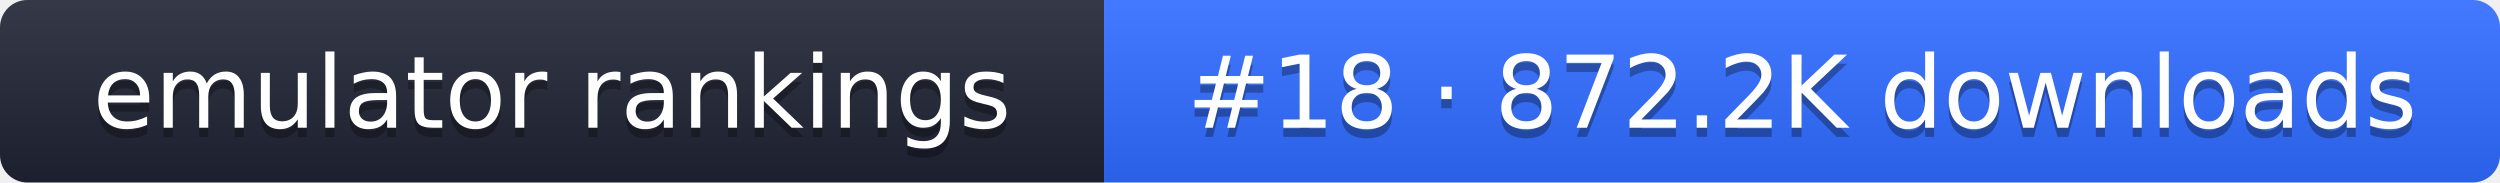
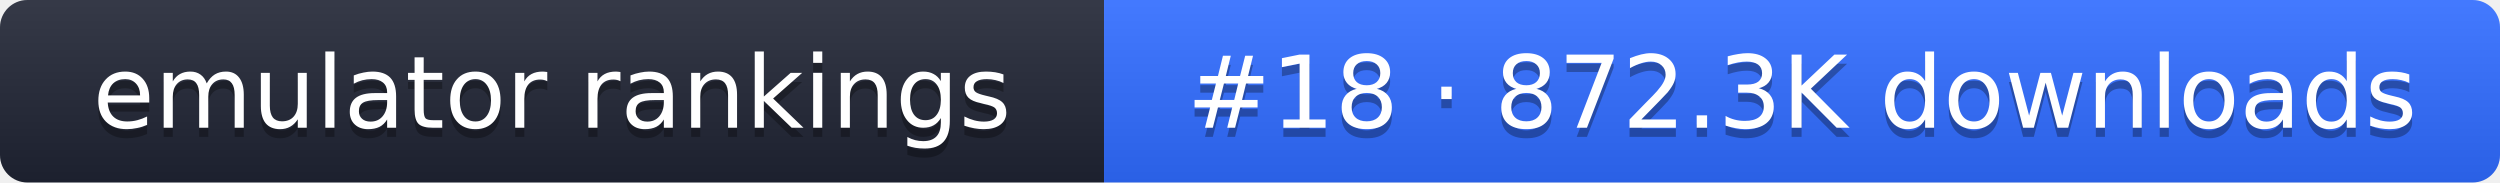
- <svg xmlns="http://www.w3.org/2000/svg" width="274" height="20" role="img" aria-label="emulator rankings: #18 · 872.2K downloads">
+ <svg xmlns="http://www.w3.org/2000/svg" width="274" height="20" role="img" aria-label="emulator rankings: #18 · 872.3K downloads">
  <linearGradient id="g" x2="0" y2="100%">
    <stop offset="0" stop-color="#fff" stop-opacity=".1" />
    <stop offset="1" stop-opacity=".1" />
  </linearGradient>
  <clipPath id="r">
    <rect width="274" height="20" rx="3" fill="#fff" />
  </clipPath>
  <g clip-path="url(#r)">
    <rect width="121" height="20" fill="#1f2433" />
    <rect x="121" width="153" height="20" fill="#2f6bff" />
    <rect width="274" height="20" fill="url(#g)" />
  </g>
  <g fill="#fff" text-anchor="middle" font-family="Verdana,DejaVu Sans,sans-serif" font-size="11">
    <text x="60.5" y="15" fill="#010101" fill-opacity=".3">emulator rankings</text>
    <text x="60.5" y="14">emulator rankings</text>
-     <text x="197.5" y="15" fill="#010101" fill-opacity=".3">#18 · 872.2K downloads</text>
-     <text x="197.5" y="14">#18 · 872.2K downloads</text>
+     <text x="197.5" y="15" fill="#010101" fill-opacity=".3">#18 · 872.3K downloads</text>
+     <text x="197.5" y="14">#18 · 872.3K downloads</text>
  </g>
</svg>
